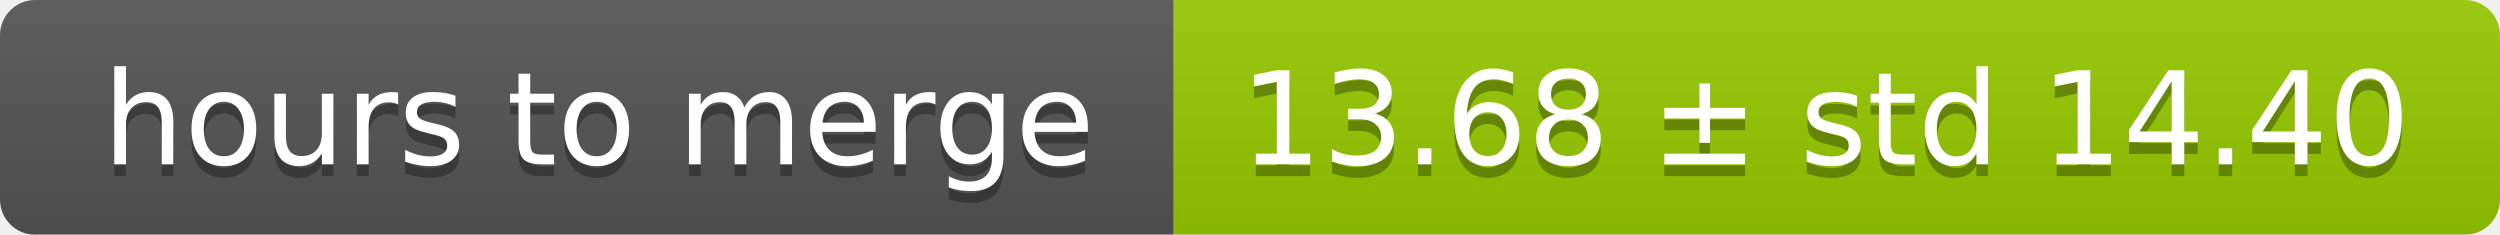
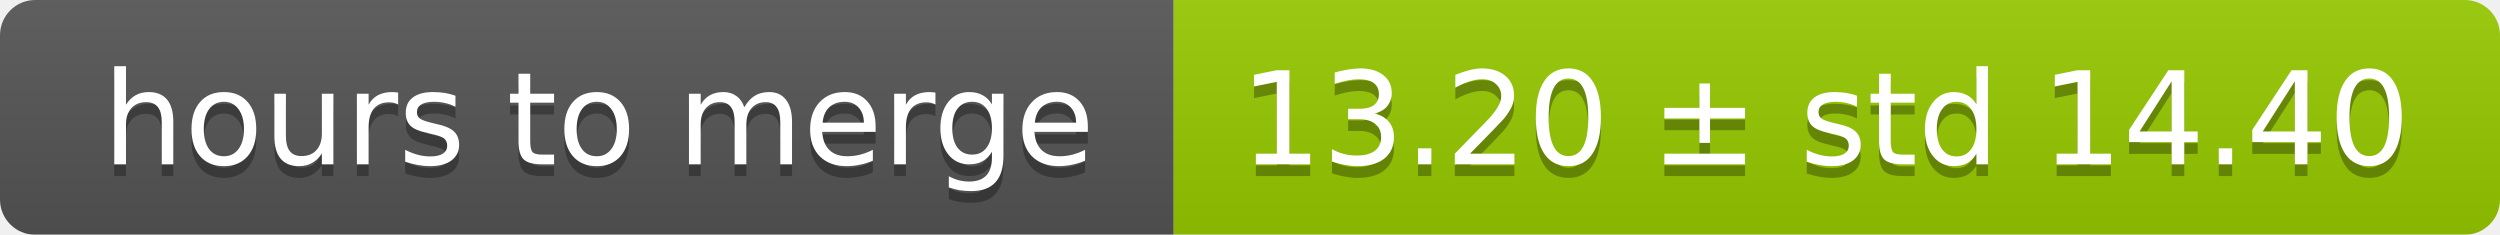
<svg xmlns="http://www.w3.org/2000/svg" width="213" height="20">
  <linearGradient id="smooth" x2="0" y2="100%">
    <stop offset="0" stop-color="#bbb" stop-opacity=".1" />
    <stop offset="1" stop-opacity=".1" />
  </linearGradient>
  <mask id="round">
    <rect width="213" height="20" rx="3" fill="#fff" />
  </mask>
  <g mask="url(#round)">
    <rect width="100" height="20" fill="#555" />
    <rect x="100" width="113" height="20" fill="#97ca00" />
    <rect width="213" height="20" fill="url(#smooth)" />
  </g>
  <g fill="#fff" text-anchor="middle" font-family="DejaVu Sans,Verdana,Geneva,sans-serif" font-size="11">
    <text x="51" y="15" fill="#010101" fill-opacity=".3">hours to merge</text>
    <text x="51" y="14">hours to merge</text>
-     <text x="155.5" y="15" fill="#010101" fill-opacity=".3">13.68 ± std 14.40</text>
-     <text x="155.5" y="14">13.68 ± std 14.40</text>
+     <text x="155.5" y="15" fill="#010101" fill-opacity=".3">13.20 ± std 14.40</text>
+     <text x="155.5" y="14">13.20 ± std 14.40</text>
  </g>
</svg>
